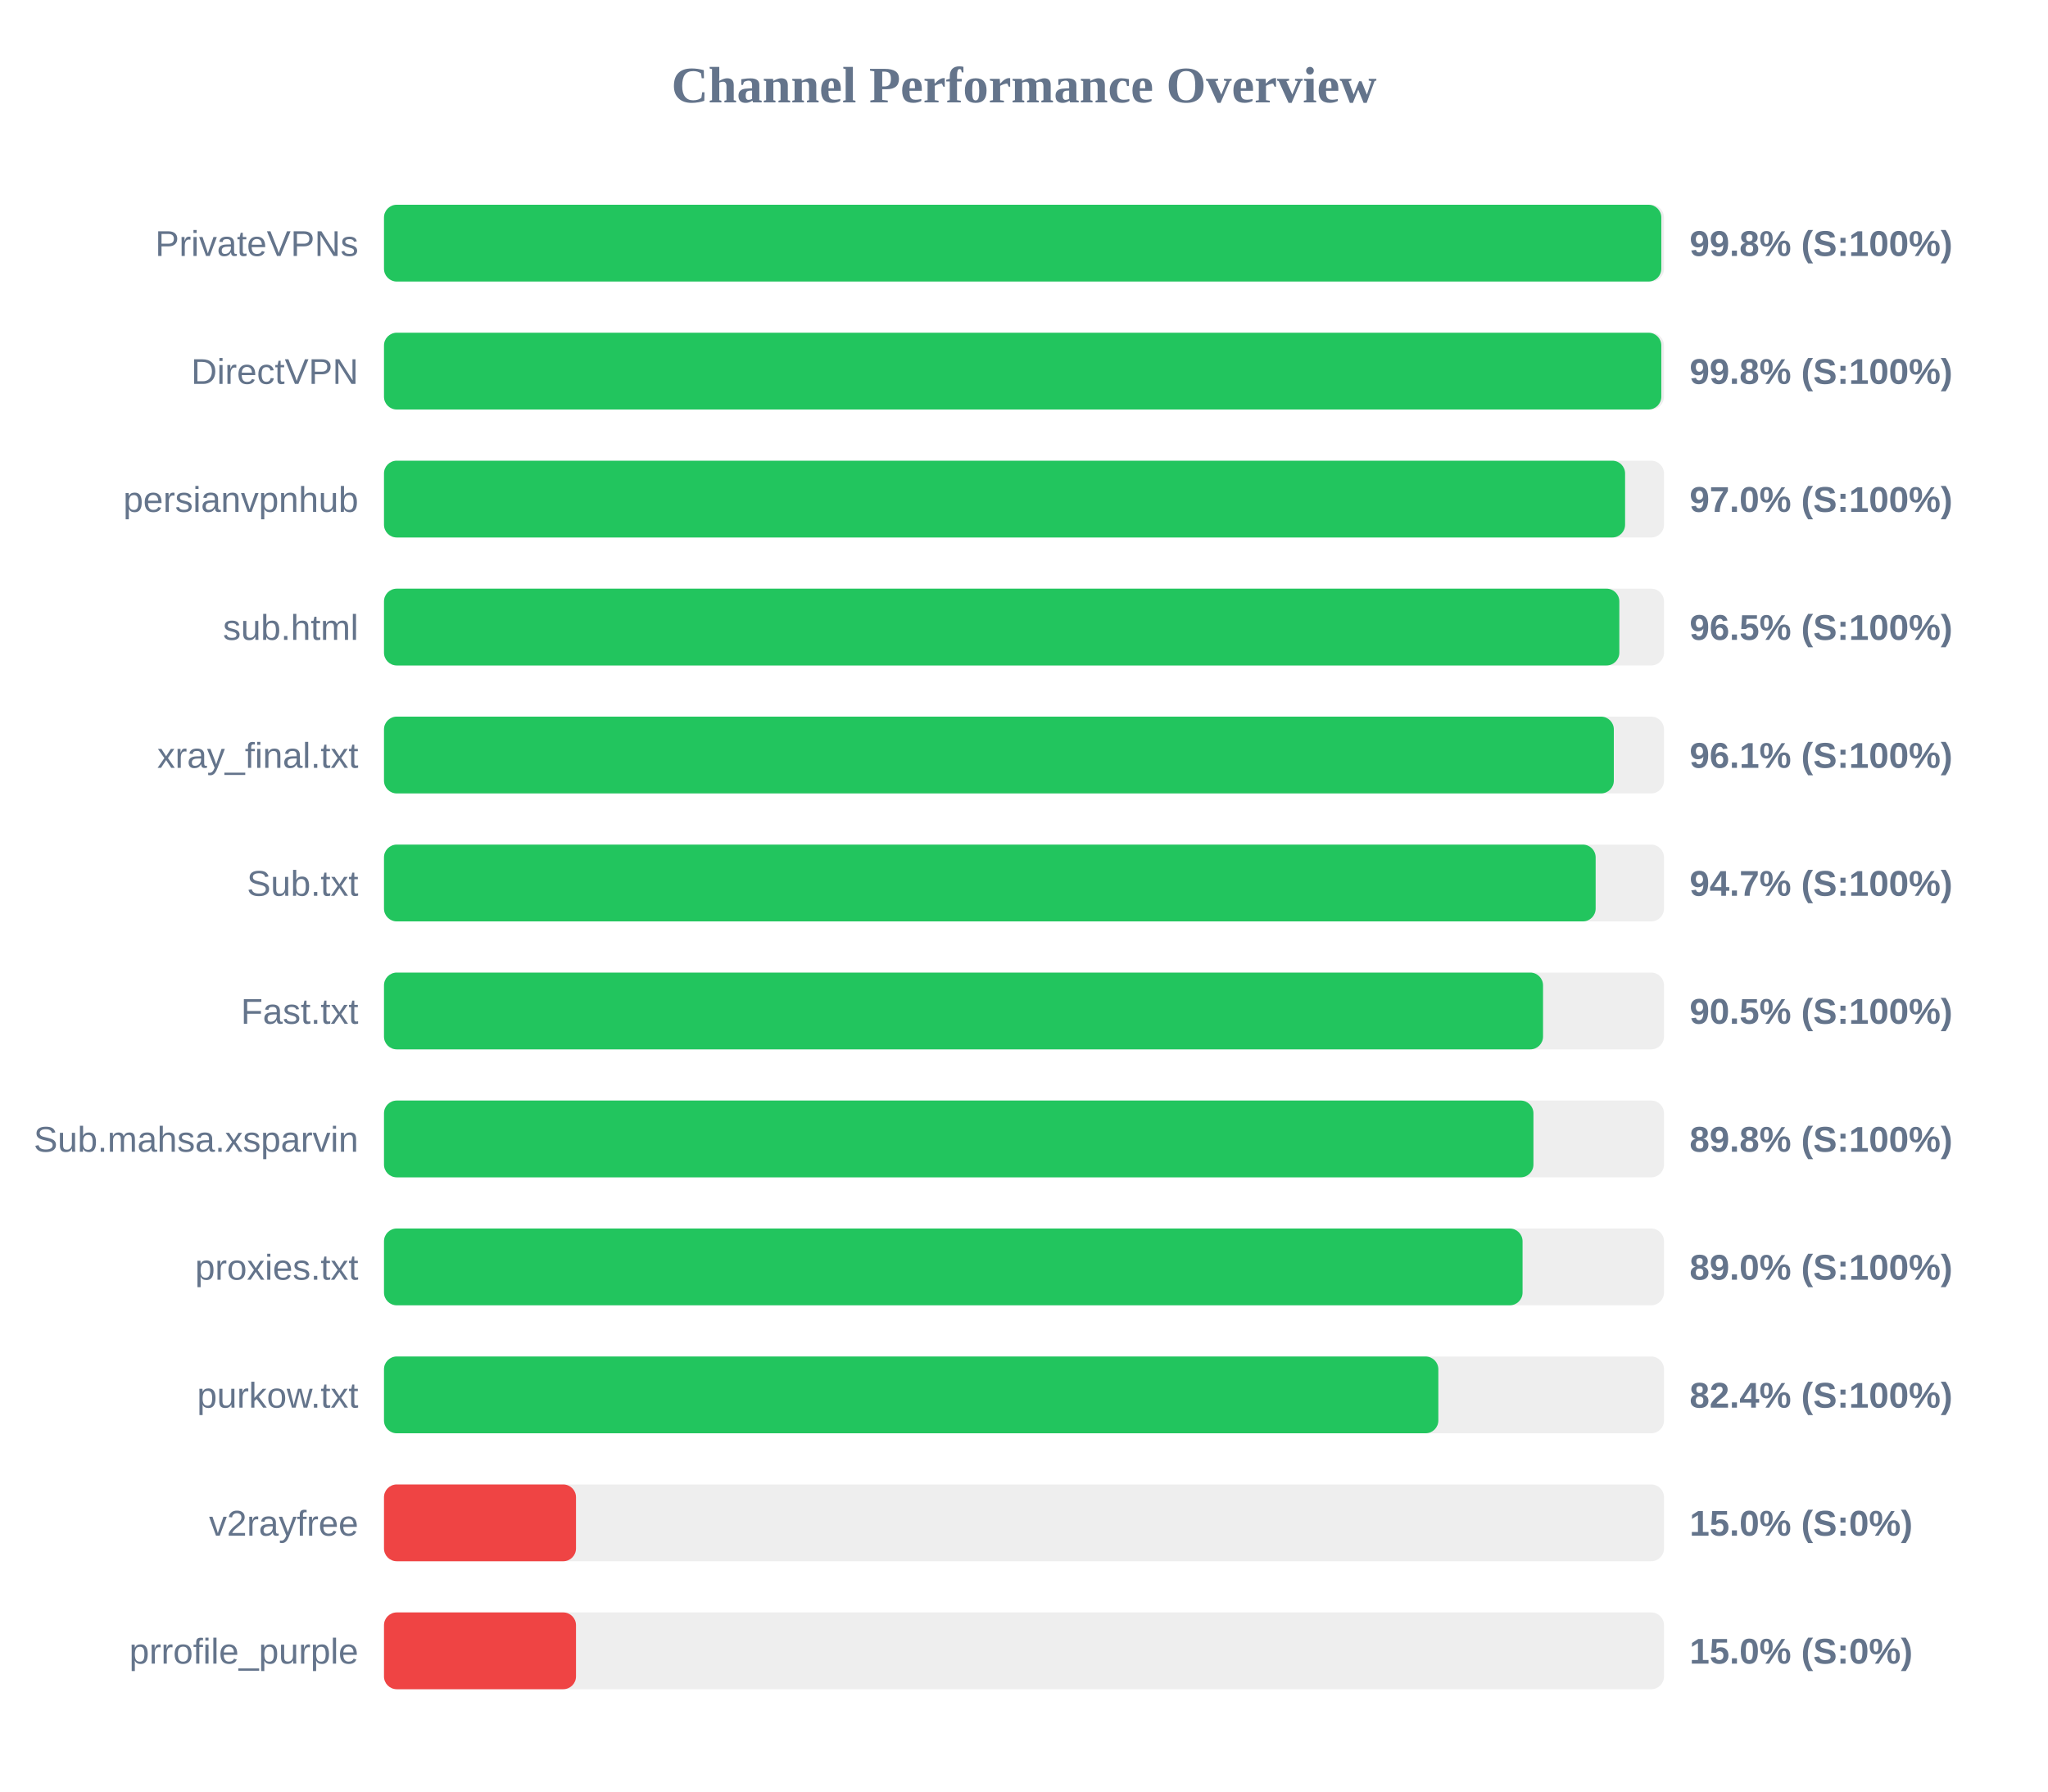
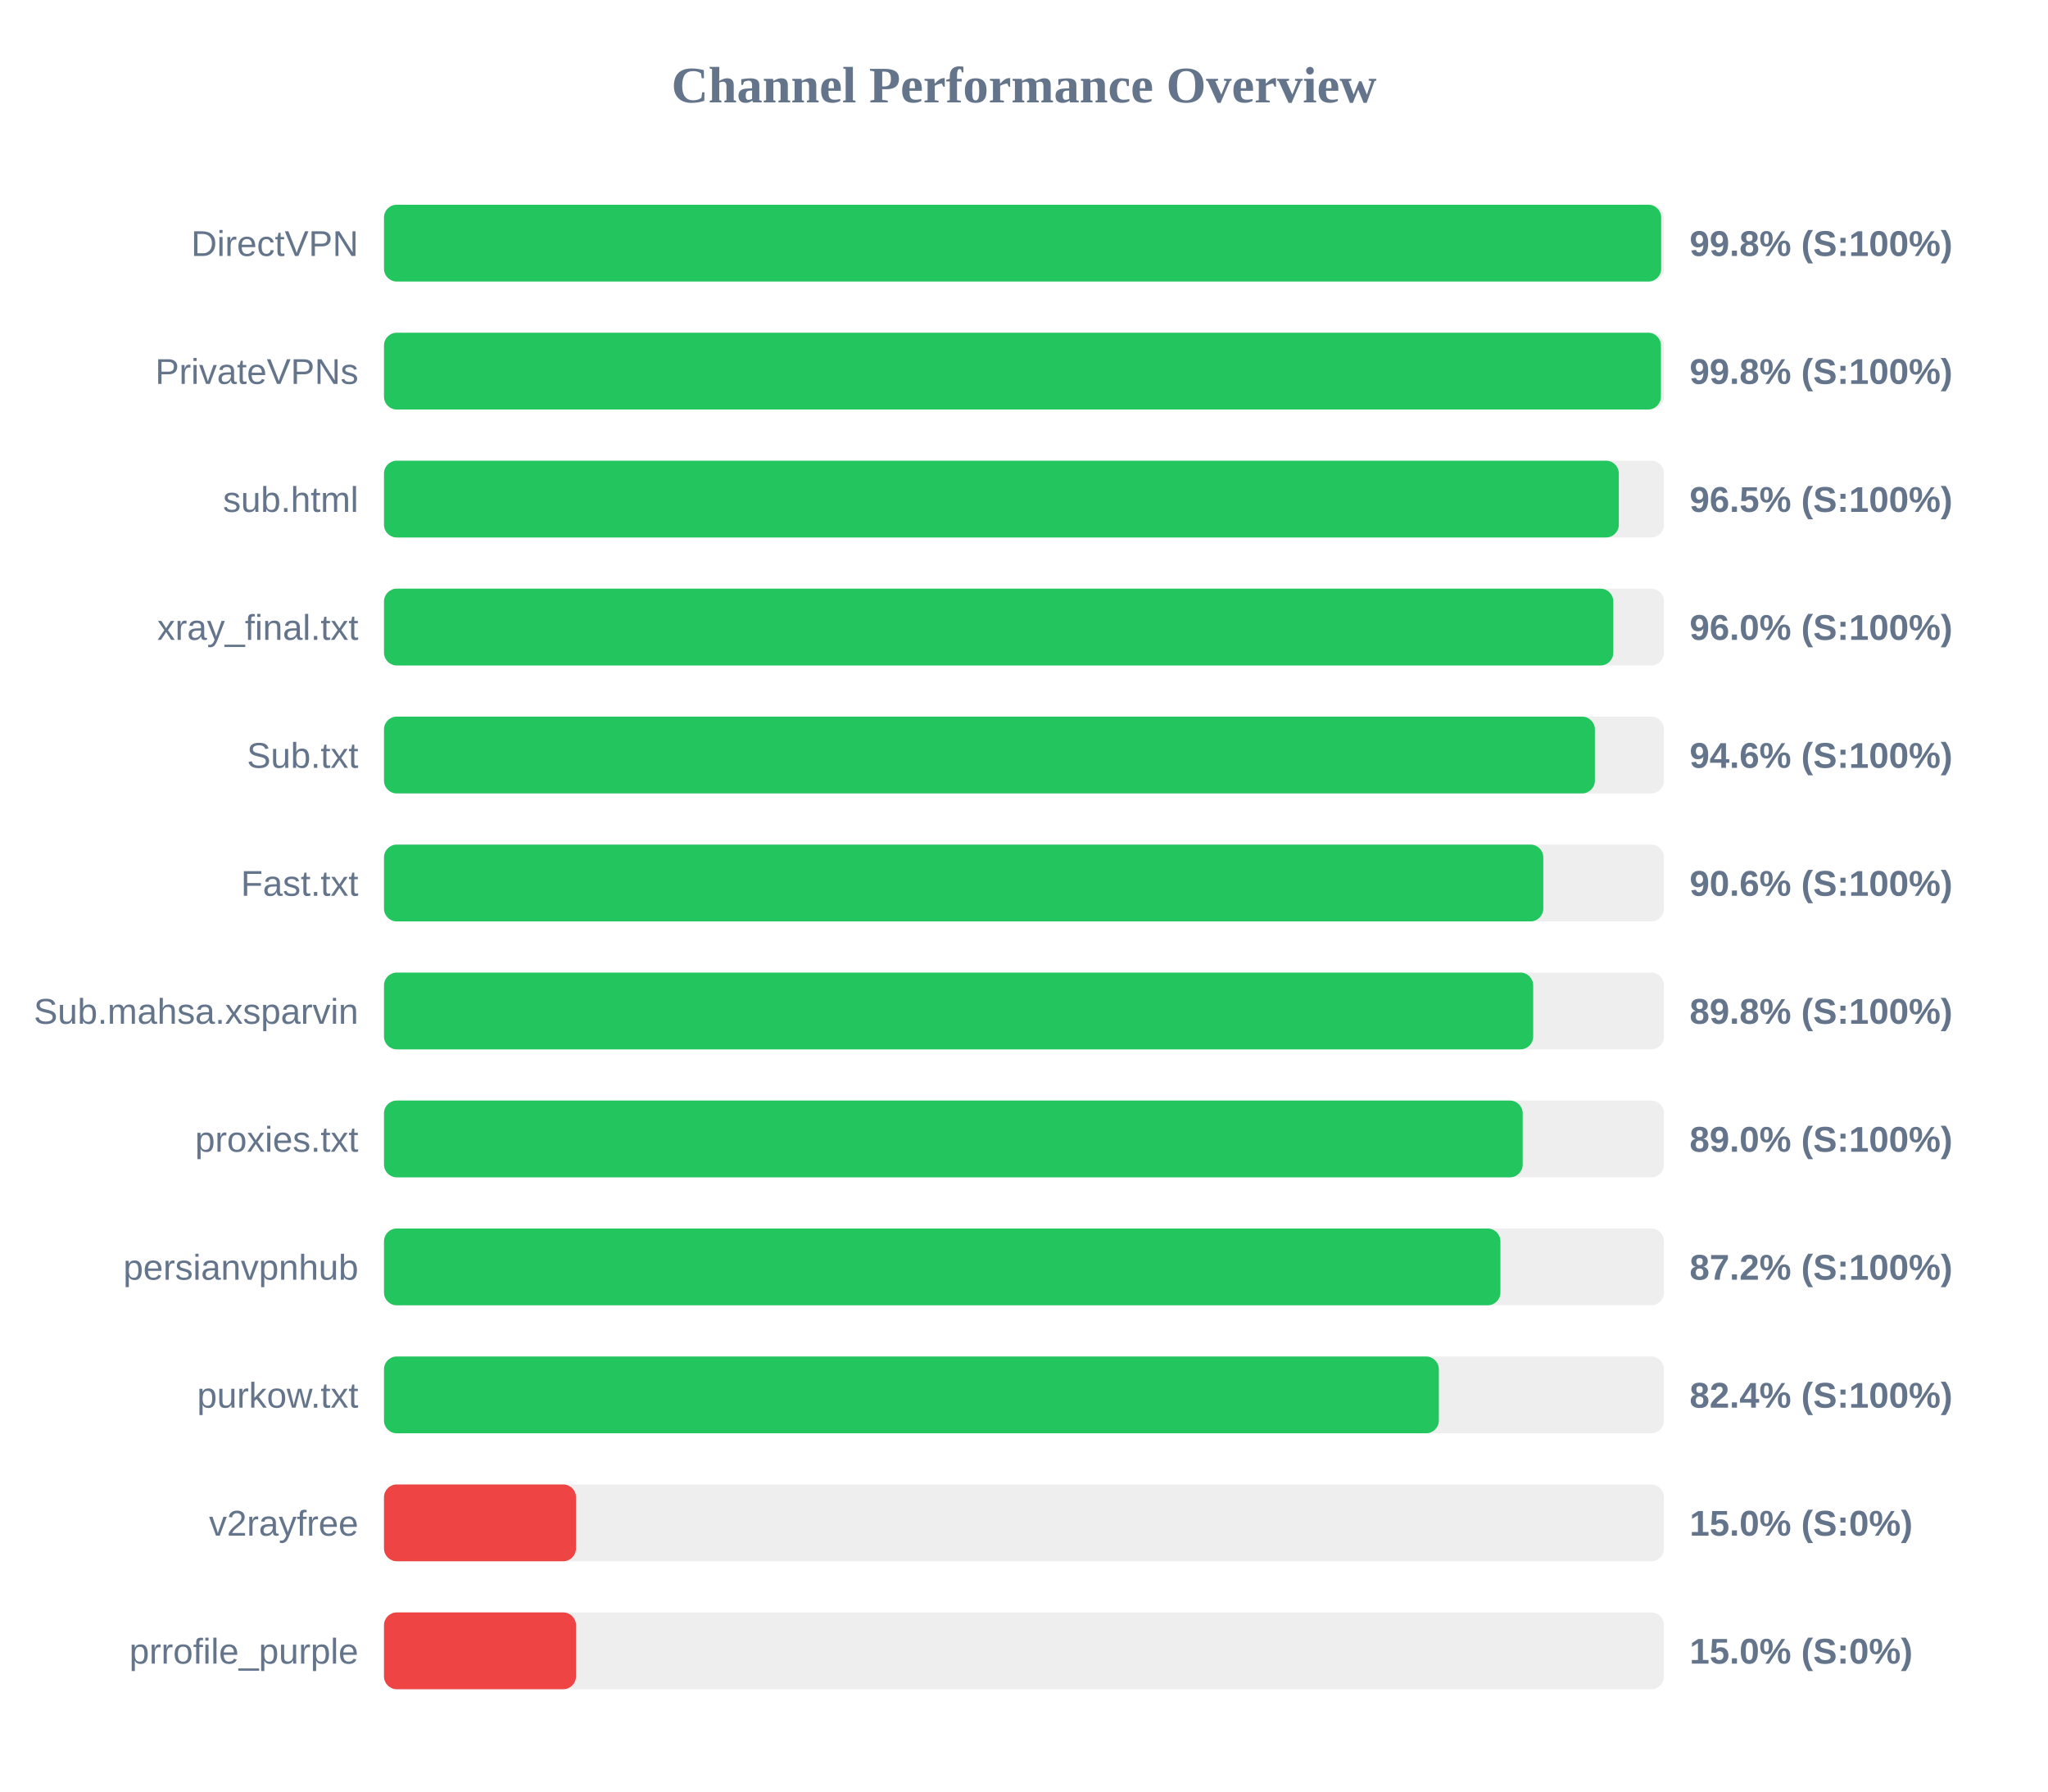
<svg xmlns="http://www.w3.org/2000/svg" width="800" height="700" version="1.1">
  <style>
        .row { font: 14px Arial; fill: #64748b; }
        .score { font: bold 14px Arial; fill: #64748b; }
    </style>
  <text x="400" y="40" text-anchor="middle" font-size="20px" font-weight="bold" fill="#64748b">Channel Performance Overview</text>
  <rect x="150" y="80" width="500" height="30" fill="#eee" rx="5" />
-   <rect x="150" y="80" width="498.95" height="30" fill="#22c55e" rx="5" />
-   <text x="140" y="100" text-anchor="end" class="row">PrivateVPNs</text>
+   <rect x="150" y="80" width="498.9" height="30" fill="#22c55e" rx="5" />
+   <text x="140" y="100" text-anchor="end" class="row">DirectVPN</text>
  <text x="660" y="100" text-anchor="start" class="score">99.8% (S:100%)</text>
  <rect x="150" y="130" width="500" height="30" fill="#eee" rx="5" />
-   <rect x="150" y="130" width="498.95" height="30" fill="#22c55e" rx="5" />
-   <text x="140" y="150" text-anchor="end" class="row">DirectVPN</text>
+   <rect x="150" y="130" width="498.8" height="30" fill="#22c55e" rx="5" />
+   <text x="140" y="150" text-anchor="end" class="row">PrivateVPNs</text>
  <text x="660" y="150" text-anchor="start" class="score">99.8% (S:100%)</text>
  <rect x="150" y="180" width="500" height="30" fill="#eee" rx="5" />
-   <rect x="150" y="180" width="484.8" height="30" fill="#22c55e" rx="5" />
-   <text x="140" y="200" text-anchor="end" class="row">persianvpnhub</text>
-   <text x="660" y="200" text-anchor="start" class="score">97.0% (S:100%)</text>
+   <rect x="150" y="180" width="482.35" height="30" fill="#22c55e" rx="5" />
+   <text x="140" y="200" text-anchor="end" class="row">sub.html</text>
+   <text x="660" y="200" text-anchor="start" class="score">96.5% (S:100%)</text>
  <rect x="150" y="230" width="500" height="30" fill="#eee" rx="5" />
-   <rect x="150" y="230" width="482.55" height="30" fill="#22c55e" rx="5" />
-   <text x="140" y="250" text-anchor="end" class="row">sub.html</text>
-   <text x="660" y="250" text-anchor="start" class="score">96.5% (S:100%)</text>
+   <rect x="150" y="230" width="480.2" height="30" fill="#22c55e" rx="5" />
+   <text x="140" y="250" text-anchor="end" class="row">xray_final.txt</text>
+   <text x="660" y="250" text-anchor="start" class="score">96.0% (S:100%)</text>
  <rect x="150" y="280" width="500" height="30" fill="#eee" rx="5" />
-   <rect x="150" y="280" width="480.4" height="30" fill="#22c55e" rx="5" />
-   <text x="140" y="300" text-anchor="end" class="row">xray_final.txt</text>
-   <text x="660" y="300" text-anchor="start" class="score">96.1% (S:100%)</text>
+   <rect x="150" y="280" width="473.0" height="30" fill="#22c55e" rx="5" />
+   <text x="140" y="300" text-anchor="end" class="row">Sub.txt</text>
+   <text x="660" y="300" text-anchor="start" class="score">94.6% (S:100%)</text>
  <rect x="150" y="330" width="500" height="30" fill="#eee" rx="5" />
-   <rect x="150" y="330" width="473.3" height="30" fill="#22c55e" rx="5" />
-   <text x="140" y="350" text-anchor="end" class="row">Sub.txt</text>
-   <text x="660" y="350" text-anchor="start" class="score">94.7% (S:100%)</text>
+   <rect x="150" y="330" width="452.85" height="30" fill="#22c55e" rx="5" />
+   <text x="140" y="350" text-anchor="end" class="row">Fast.txt</text>
+   <text x="660" y="350" text-anchor="start" class="score">90.6% (S:100%)</text>
  <rect x="150" y="380" width="500" height="30" fill="#eee" rx="5" />
-   <rect x="150" y="380" width="452.75" height="30" fill="#22c55e" rx="5" />
-   <text x="140" y="400" text-anchor="end" class="row">Fast.txt</text>
-   <text x="660" y="400" text-anchor="start" class="score">90.5% (S:100%)</text>
+   <rect x="150" y="380" width="448.9" height="30" fill="#22c55e" rx="5" />
+   <text x="140" y="400" text-anchor="end" class="row">Sub.mahsa.xsparvin</text>
+   <text x="660" y="400" text-anchor="start" class="score">89.8% (S:100%)</text>
  <rect x="150" y="430" width="500" height="30" fill="#eee" rx="5" />
-   <rect x="150" y="430" width="449.0" height="30" fill="#22c55e" rx="5" />
-   <text x="140" y="450" text-anchor="end" class="row">Sub.mahsa.xsparvin</text>
-   <text x="660" y="450" text-anchor="start" class="score">89.8% (S:100%)</text>
+   <rect x="150" y="430" width="444.8" height="30" fill="#22c55e" rx="5" />
+   <text x="140" y="450" text-anchor="end" class="row">proxies.txt</text>
+   <text x="660" y="450" text-anchor="start" class="score">89.0% (S:100%)</text>
  <rect x="150" y="480" width="500" height="30" fill="#eee" rx="5" />
-   <rect x="150" y="480" width="444.75" height="30" fill="#22c55e" rx="5" />
-   <text x="140" y="500" text-anchor="end" class="row">proxies.txt</text>
-   <text x="660" y="500" text-anchor="start" class="score">89.0% (S:100%)</text>
+   <rect x="150" y="480" width="436.1" height="30" fill="#22c55e" rx="5" />
+   <text x="140" y="500" text-anchor="end" class="row">persianvpnhub</text>
+   <text x="660" y="500" text-anchor="start" class="score">87.2% (S:100%)</text>
  <rect x="150" y="530" width="500" height="30" fill="#eee" rx="5" />
-   <rect x="150" y="530" width="411.85" height="30" fill="#22c55e" rx="5" />
+   <rect x="150" y="530" width="412.05" height="30" fill="#22c55e" rx="5" />
  <text x="140" y="550" text-anchor="end" class="row">purkow.txt</text>
  <text x="660" y="550" text-anchor="start" class="score">82.4% (S:100%)</text>
  <rect x="150" y="580" width="500" height="30" fill="#eee" rx="5" />
  <rect x="150" y="580" width="75.0" height="30" fill="#ef4444" rx="5" />
  <text x="140" y="600" text-anchor="end" class="row">v2rayfree</text>
  <text x="660" y="600" text-anchor="start" class="score">15.0% (S:0%)</text>
  <rect x="150" y="630" width="500" height="30" fill="#eee" rx="5" />
  <rect x="150" y="630" width="75.0" height="30" fill="#ef4444" rx="5" />
  <text x="140" y="650" text-anchor="end" class="row">prrofile_purple</text>
  <text x="660" y="650" text-anchor="start" class="score">15.0% (S:0%)</text>
</svg>
